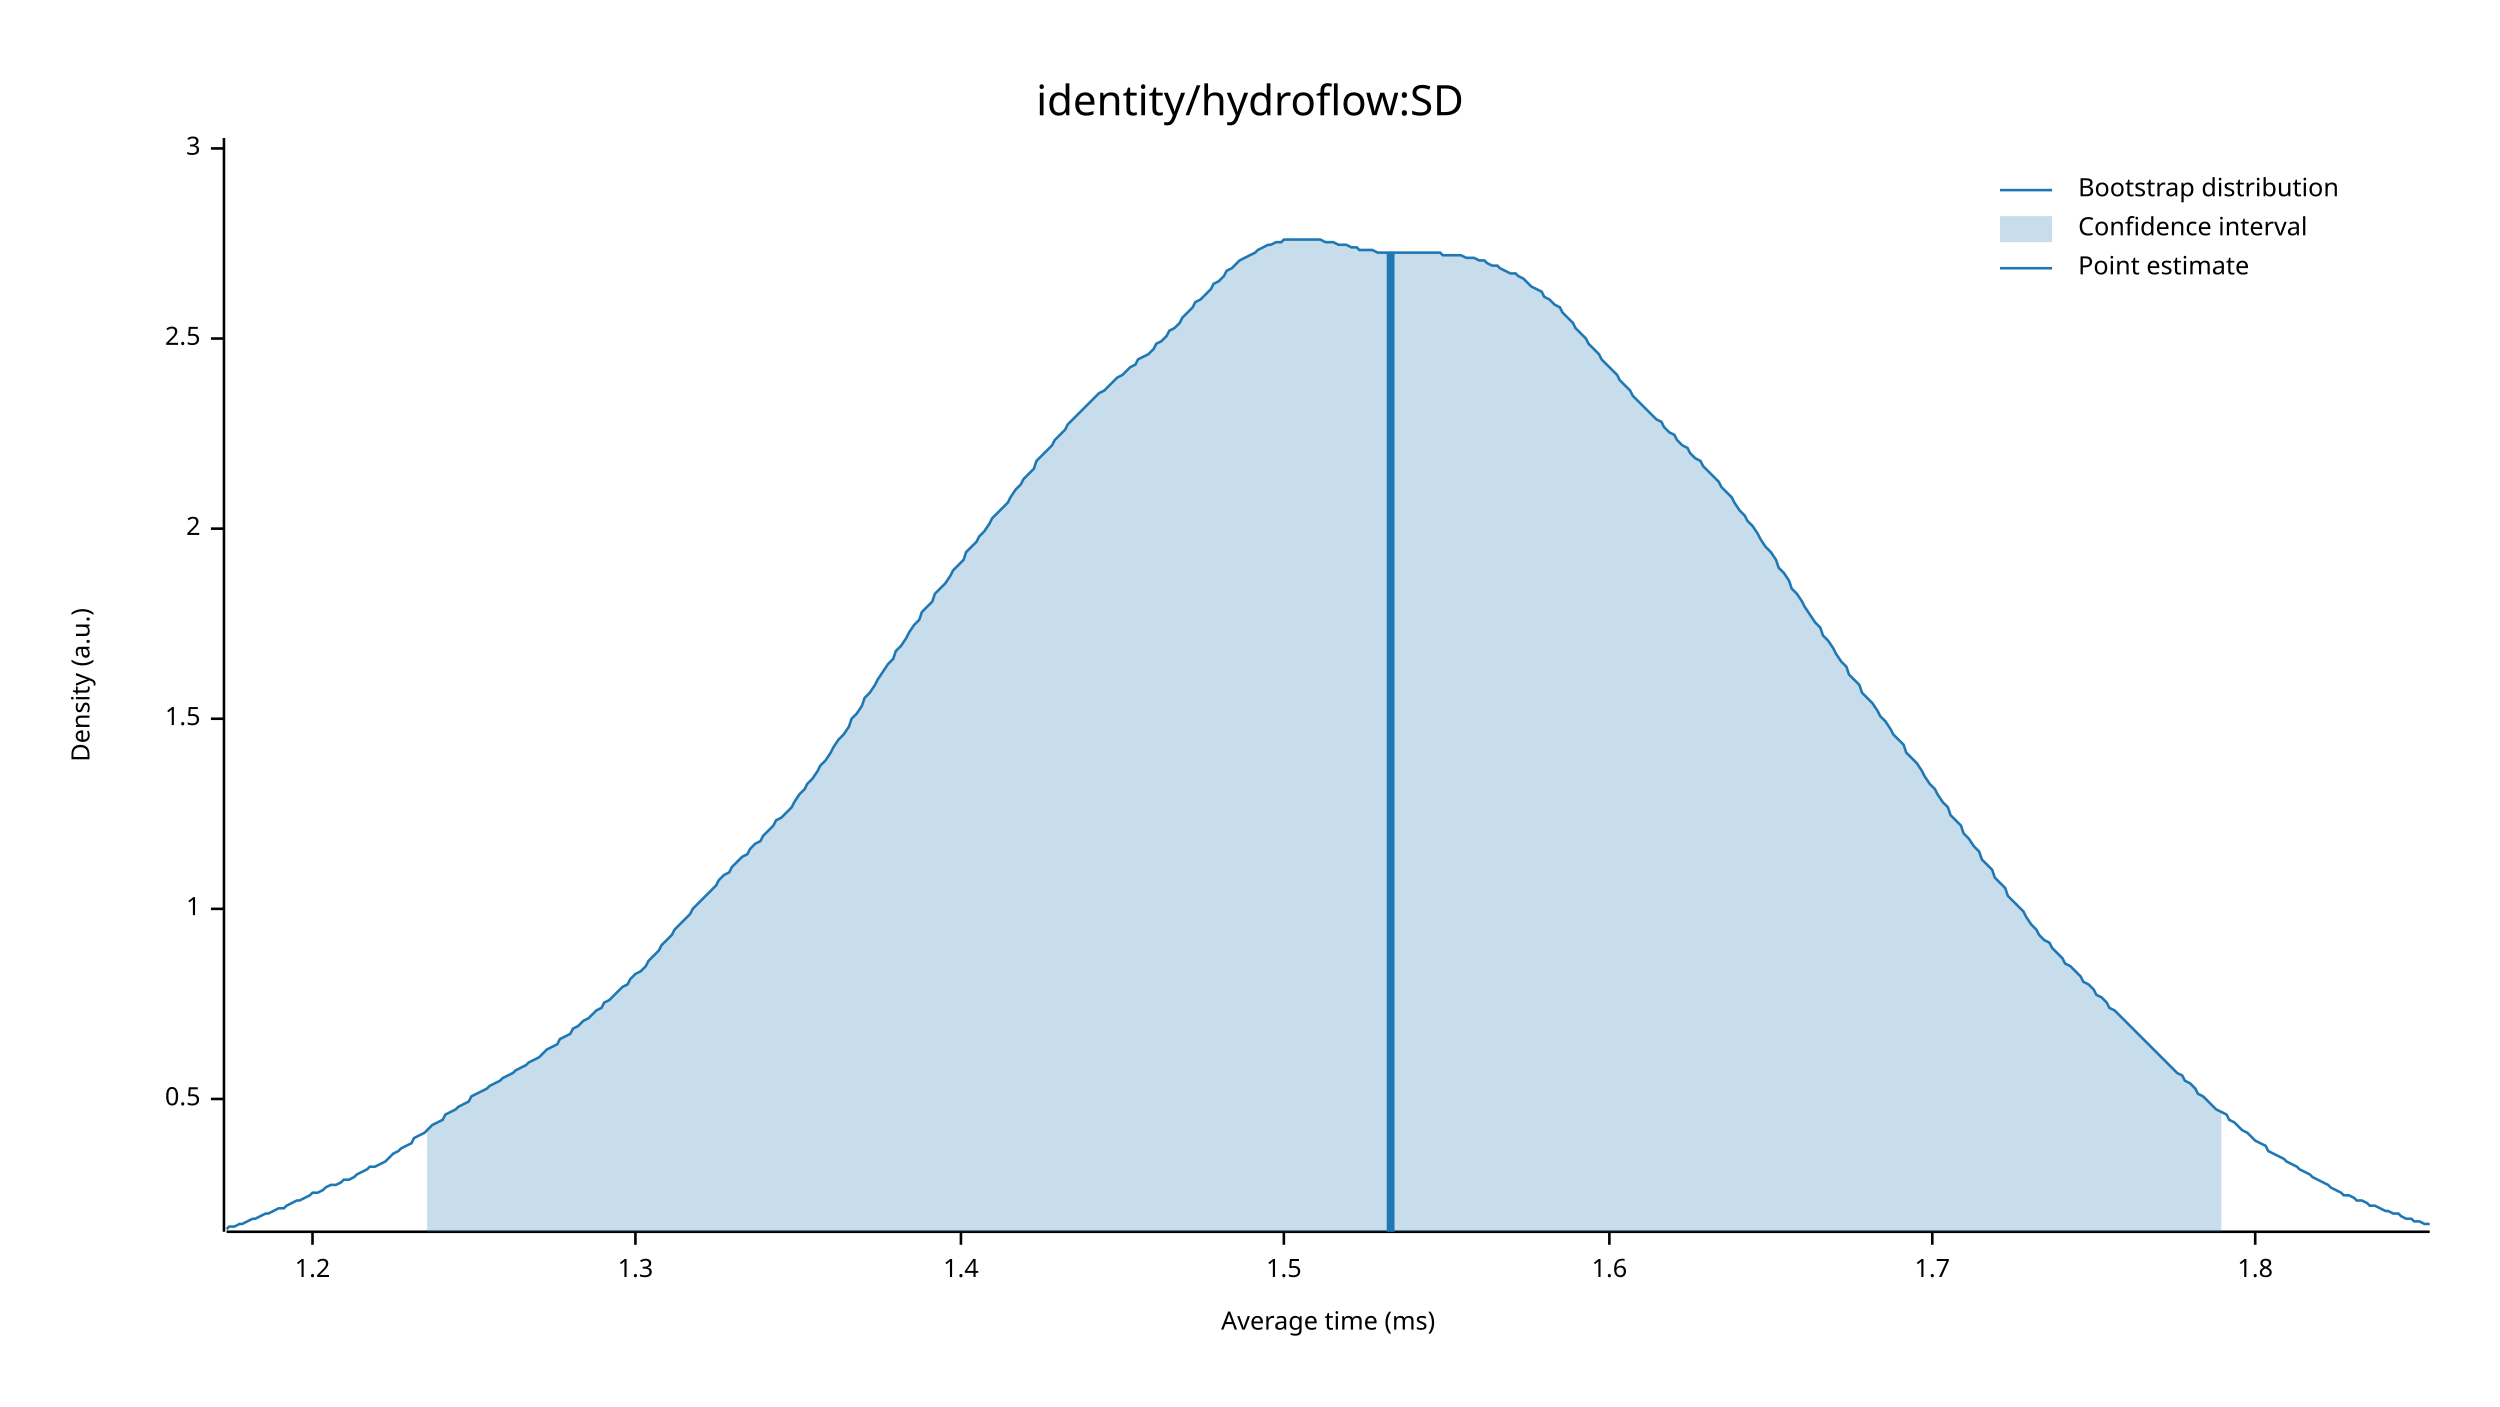
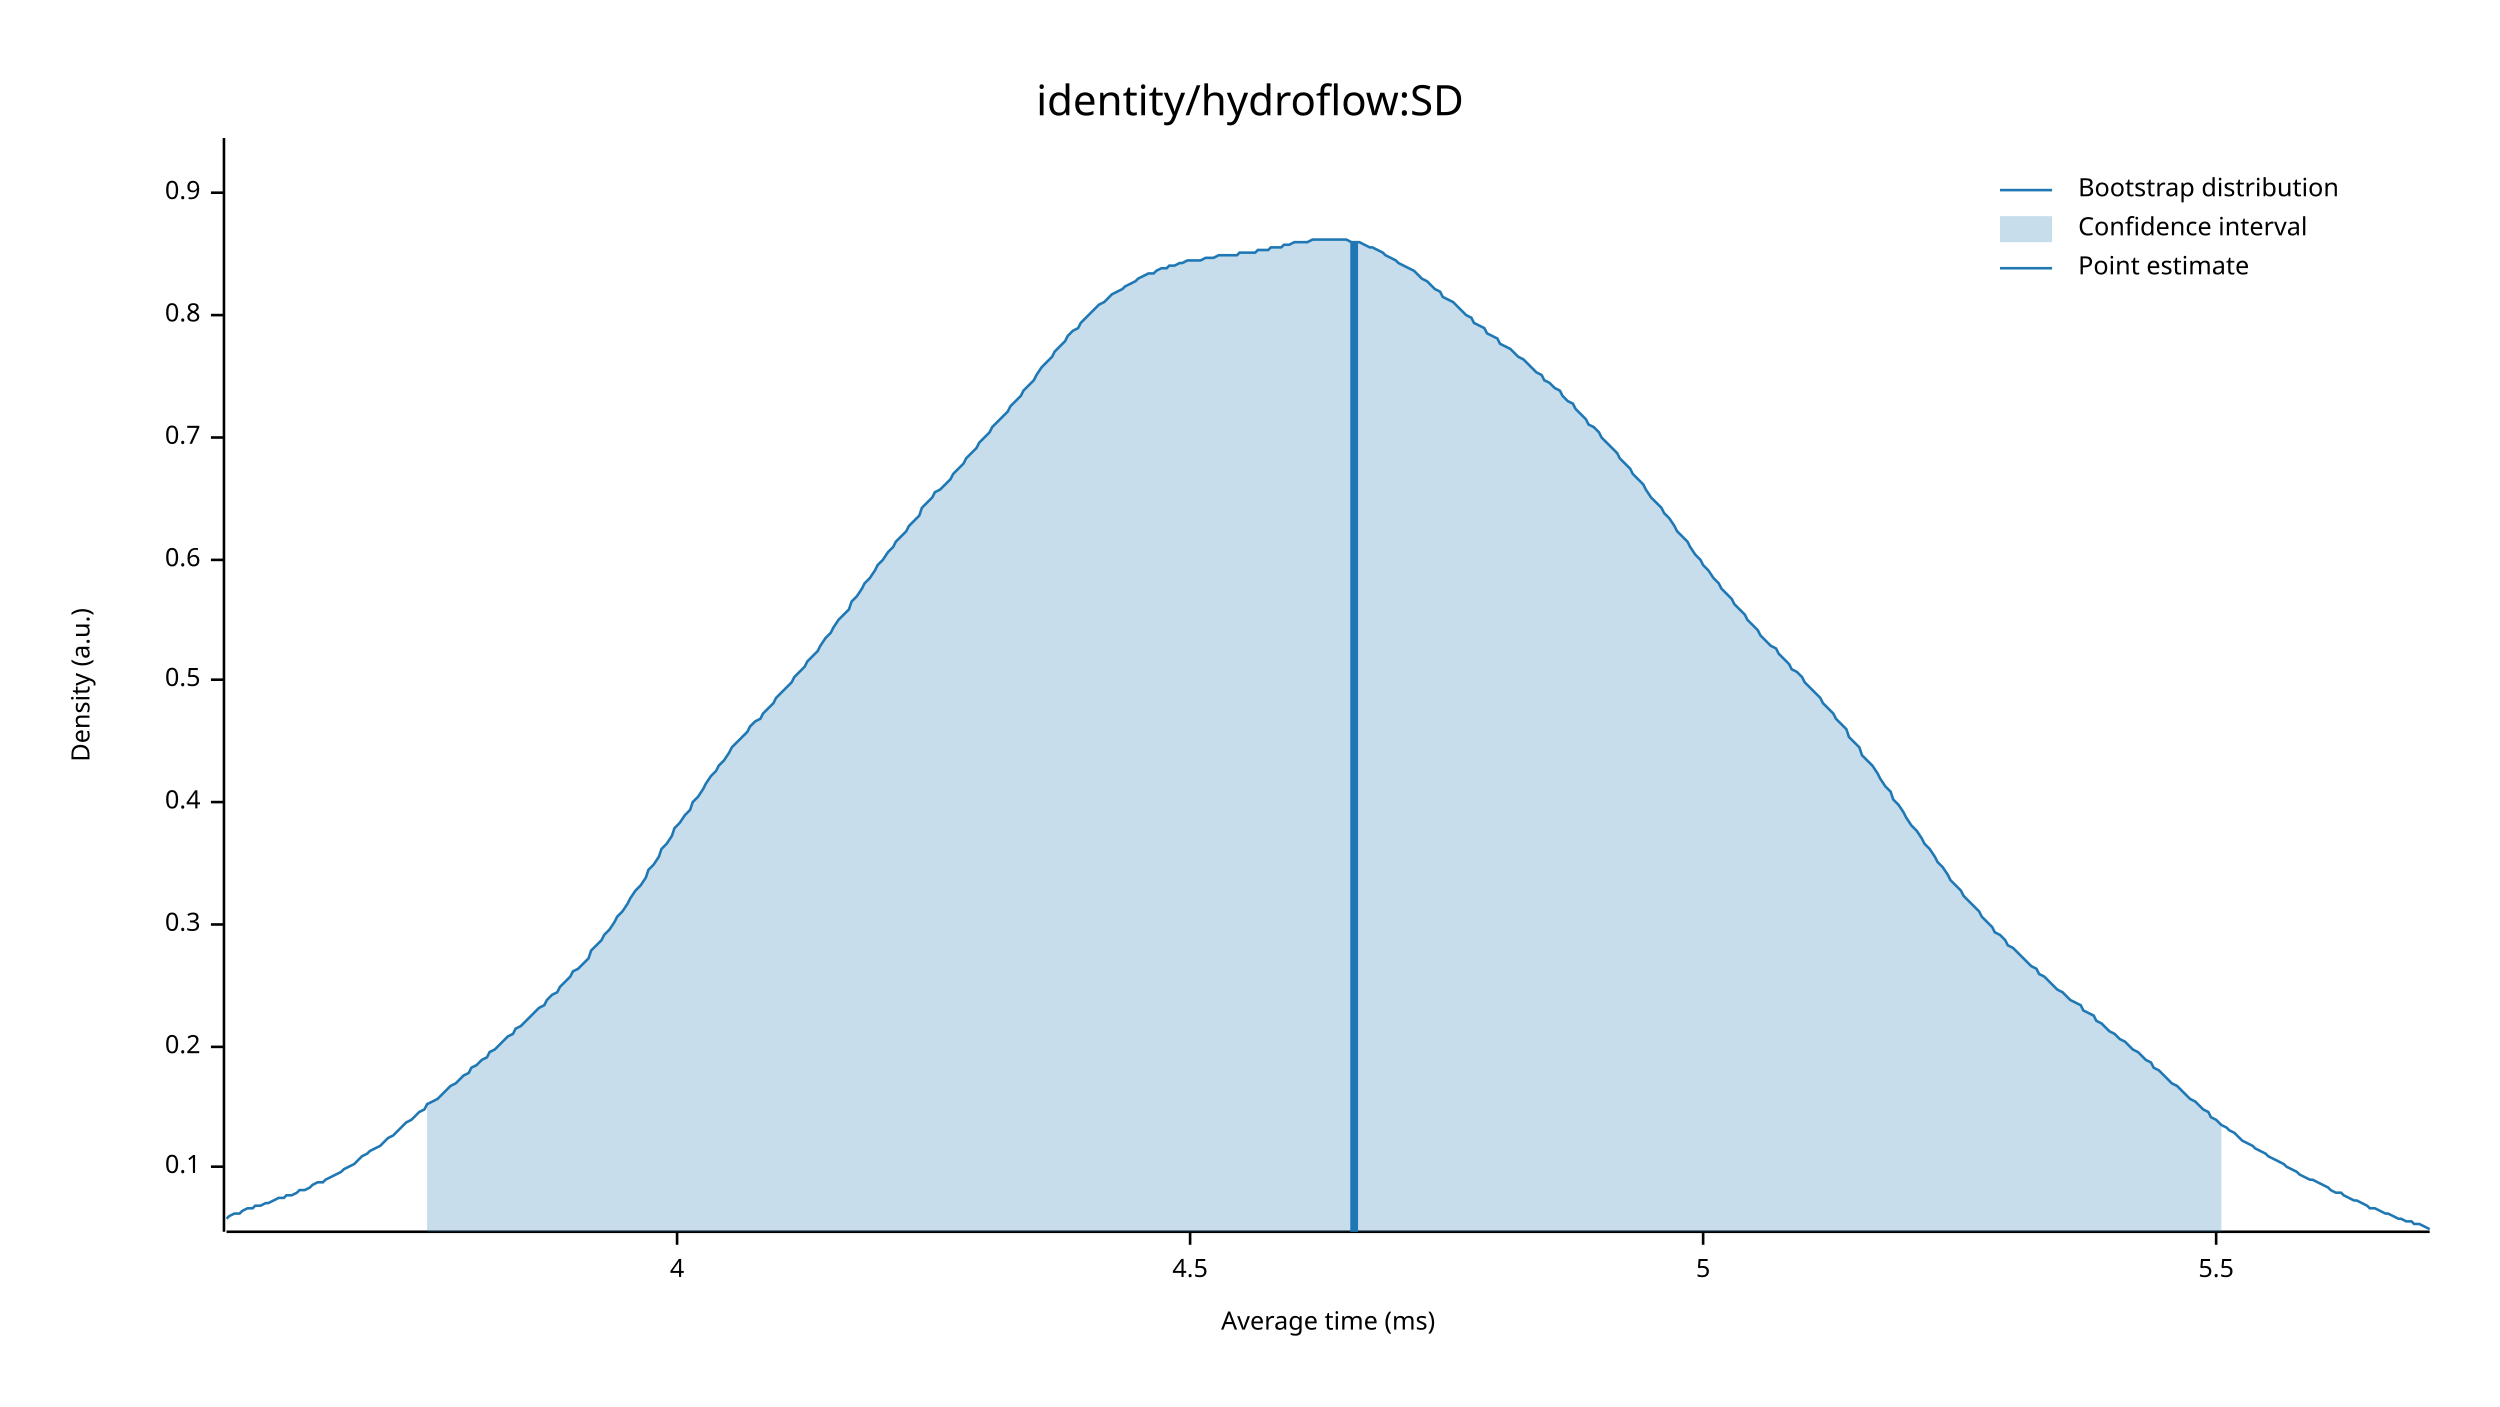
<svg xmlns="http://www.w3.org/2000/svg" width="960" height="540" viewBox="0 0 960 540">
  <text x="480" y="32" dy="0.76em" text-anchor="middle" font-family="sans-serif" font-size="16.129" opacity="1" fill="#000000">
identity/hydroflow:SD
</text>
  <text x="27" y="263" dy="0.76em" text-anchor="middle" font-family="sans-serif" font-size="9.677" opacity="1" fill="#000000" transform="rotate(270, 27, 263)">
Density (a.u.)
</text>
  <text x="510" y="513" dy="-0.5ex" text-anchor="middle" font-family="sans-serif" font-size="9.677" opacity="1" fill="#000000">
Average time (ms)
</text>
  <polyline fill="none" opacity="1" stroke="#000000" stroke-width="1" points="86,53 86,473 " />
-   <text x="77" y="422" dy="0.5ex" text-anchor="end" font-family="sans-serif" font-size="9.677" opacity="1" fill="#000000">
+   <text x="77" y="448" dy="0.5ex" text-anchor="end" font-family="sans-serif" font-size="9.677" opacity="1" fill="#000000">
+ 0.1
+ </text>
+   <polyline fill="none" opacity="1" stroke="#000000" stroke-width="1" points="81,448 86,448 " />
+   <text x="77" y="402" dy="0.5ex" text-anchor="end" font-family="sans-serif" font-size="9.677" opacity="1" fill="#000000">
+ 0.2
+ </text>
+   <polyline fill="none" opacity="1" stroke="#000000" stroke-width="1" points="81,402 86,402 " />
+   <text x="77" y="355" dy="0.5ex" text-anchor="end" font-family="sans-serif" font-size="9.677" opacity="1" fill="#000000">
+ 0.3
+ </text>
+   <polyline fill="none" opacity="1" stroke="#000000" stroke-width="1" points="81,355 86,355 " />
+   <text x="77" y="308" dy="0.5ex" text-anchor="end" font-family="sans-serif" font-size="9.677" opacity="1" fill="#000000">
+ 0.4
+ </text>
+   <polyline fill="none" opacity="1" stroke="#000000" stroke-width="1" points="81,308 86,308 " />
+   <text x="77" y="261" dy="0.5ex" text-anchor="end" font-family="sans-serif" font-size="9.677" opacity="1" fill="#000000">
0.5
</text>
-   <polyline fill="none" opacity="1" stroke="#000000" stroke-width="1" points="81,422 86,422 " />
-   <text x="77" y="349" dy="0.5ex" text-anchor="end" font-family="sans-serif" font-size="9.677" opacity="1" fill="#000000">
- 1
+   <polyline fill="none" opacity="1" stroke="#000000" stroke-width="1" points="81,261 86,261 " />
+   <text x="77" y="215" dy="0.5ex" text-anchor="end" font-family="sans-serif" font-size="9.677" opacity="1" fill="#000000">
+ 0.6
</text>
-   <polyline fill="none" opacity="1" stroke="#000000" stroke-width="1" points="81,349 86,349 " />
-   <text x="77" y="276" dy="0.5ex" text-anchor="end" font-family="sans-serif" font-size="9.677" opacity="1" fill="#000000">
- 1.5
+   <polyline fill="none" opacity="1" stroke="#000000" stroke-width="1" points="81,215 86,215 " />
+   <text x="77" y="168" dy="0.5ex" text-anchor="end" font-family="sans-serif" font-size="9.677" opacity="1" fill="#000000">
+ 0.7
</text>
-   <polyline fill="none" opacity="1" stroke="#000000" stroke-width="1" points="81,276 86,276 " />
-   <text x="77" y="203" dy="0.5ex" text-anchor="end" font-family="sans-serif" font-size="9.677" opacity="1" fill="#000000">
- 2
+   <polyline fill="none" opacity="1" stroke="#000000" stroke-width="1" points="81,168 86,168 " />
+   <text x="77" y="121" dy="0.5ex" text-anchor="end" font-family="sans-serif" font-size="9.677" opacity="1" fill="#000000">
+ 0.8
</text>
-   <polyline fill="none" opacity="1" stroke="#000000" stroke-width="1" points="81,203 86,203 " />
-   <text x="77" y="130" dy="0.5ex" text-anchor="end" font-family="sans-serif" font-size="9.677" opacity="1" fill="#000000">
- 2.5
+   <polyline fill="none" opacity="1" stroke="#000000" stroke-width="1" points="81,121 86,121 " />
+   <text x="77" y="74" dy="0.5ex" text-anchor="end" font-family="sans-serif" font-size="9.677" opacity="1" fill="#000000">
+ 0.9
</text>
-   <polyline fill="none" opacity="1" stroke="#000000" stroke-width="1" points="81,130 86,130 " />
-   <text x="77" y="57" dy="0.5ex" text-anchor="end" font-family="sans-serif" font-size="9.677" opacity="1" fill="#000000">
- 3
+   <polyline fill="none" opacity="1" stroke="#000000" stroke-width="1" points="81,74 86,74 " />
+   <polyline fill="none" opacity="1" stroke="#000000" stroke-width="1" points="87,473 933,473 " />
+   <text x="260" y="483" dy="0.76em" text-anchor="middle" font-family="sans-serif" font-size="9.677" opacity="1" fill="#000000">
+ 4
</text>
-   <polyline fill="none" opacity="1" stroke="#000000" stroke-width="1" points="81,57 86,57 " />
-   <polyline fill="none" opacity="1" stroke="#000000" stroke-width="1" points="87,473 933,473 " />
-   <text x="120" y="483" dy="0.76em" text-anchor="middle" font-family="sans-serif" font-size="9.677" opacity="1" fill="#000000">
- 1.2
+   <polyline fill="none" opacity="1" stroke="#000000" stroke-width="1" points="260,473 260,478 " />
+   <text x="457" y="483" dy="0.76em" text-anchor="middle" font-family="sans-serif" font-size="9.677" opacity="1" fill="#000000">
+ 4.5
</text>
-   <polyline fill="none" opacity="1" stroke="#000000" stroke-width="1" points="120,473 120,478 " />
-   <text x="244" y="483" dy="0.76em" text-anchor="middle" font-family="sans-serif" font-size="9.677" opacity="1" fill="#000000">
- 1.3
+   <polyline fill="none" opacity="1" stroke="#000000" stroke-width="1" points="457,473 457,478 " />
+   <text x="654" y="483" dy="0.76em" text-anchor="middle" font-family="sans-serif" font-size="9.677" opacity="1" fill="#000000">
+ 5
</text>
-   <polyline fill="none" opacity="1" stroke="#000000" stroke-width="1" points="244,473 244,478 " />
-   <text x="369" y="483" dy="0.76em" text-anchor="middle" font-family="sans-serif" font-size="9.677" opacity="1" fill="#000000">
- 1.4
+   <polyline fill="none" opacity="1" stroke="#000000" stroke-width="1" points="654,473 654,478 " />
+   <text x="851" y="483" dy="0.76em" text-anchor="middle" font-family="sans-serif" font-size="9.677" opacity="1" fill="#000000">
+ 5.5
</text>
-   <polyline fill="none" opacity="1" stroke="#000000" stroke-width="1" points="369,473 369,478 " />
-   <text x="493" y="483" dy="0.76em" text-anchor="middle" font-family="sans-serif" font-size="9.677" opacity="1" fill="#000000">
- 1.5
- </text>
-   <polyline fill="none" opacity="1" stroke="#000000" stroke-width="1" points="493,473 493,478 " />
-   <text x="618" y="483" dy="0.76em" text-anchor="middle" font-family="sans-serif" font-size="9.677" opacity="1" fill="#000000">
- 1.6
- </text>
-   <polyline fill="none" opacity="1" stroke="#000000" stroke-width="1" points="618,473 618,478 " />
-   <text x="742" y="483" dy="0.76em" text-anchor="middle" font-family="sans-serif" font-size="9.677" opacity="1" fill="#000000">
- 1.7
- </text>
-   <polyline fill="none" opacity="1" stroke="#000000" stroke-width="1" points="742,473 742,478 " />
-   <text x="866" y="483" dy="0.76em" text-anchor="middle" font-family="sans-serif" font-size="9.677" opacity="1" fill="#000000">
- 1.8
- </text>
-   <polyline fill="none" opacity="1" stroke="#000000" stroke-width="1" points="866,473 866,478 " />
-   <polyline fill="none" opacity="1" stroke="#1F78B4" stroke-width="1" points="87,472 88,471 90,471 92,470 93,470 95,469 97,468 98,468 100,467 102,466 103,466 105,465 107,464 109,464 110,463 112,462 114,461 115,461 117,460 119,459 120,458 122,458 124,457 125,456 127,455 129,455 131,454 132,453 134,453 136,452 137,451 139,450 141,449 142,448 144,448 146,447 148,446 149,445 151,443 153,442 154,441 156,440 158,439 159,437 161,436 163,435 164,434 166,432 168,431 170,430 171,428 173,427 175,426 176,425 178,424 180,423 181,421 183,420 185,419 187,418 188,417 190,416 192,415 193,414 195,413 197,412 198,411 200,410 202,409 203,408 205,407 207,406 209,404 210,403 212,402 214,401 215,399 217,398 219,397 220,395 222,394 224,392 226,391 227,390 229,388 231,387 232,385 234,384 236,382 237,381 239,379 241,378 242,376 244,374 246,373 248,371 249,369 251,367 253,365 254,363 256,361 258,359 259,357 261,355 263,353 265,351 266,349 268,347 270,345 271,344 273,342 275,340 276,338 278,336 280,335 281,333 283,331 285,329 287,328 288,326 290,324 292,323 293,321 295,319 297,317 298,315 300,314 302,312 304,310 305,308 307,305 309,303 310,301 312,299 314,296 315,294 317,292 319,289 320,287 322,284 324,282 326,279 327,276 329,274 331,271 332,268 334,266 336,263 337,261 339,258 341,255 343,253 344,250 346,248 348,245 349,243 351,240 353,238 354,235 356,233 358,231 359,228 361,226 363,224 365,221 366,219 368,217 370,215 371,212 373,210 375,208 376,206 378,204 380,201 381,199 383,197 385,195 387,193 388,191 390,188 392,186 393,184 395,182 397,180 398,177 400,175 402,173 404,171 405,169 407,167 409,165 410,163 412,161 414,159 415,158 417,156 419,154 420,153 422,151 424,150 426,148 427,147 429,145 431,144 432,143 434,141 436,140 437,138 439,137 441,136 443,134 444,132 446,131 448,129 449,127 451,126 453,124 454,122 456,120 458,118 459,116 461,115 463,113 465,111 466,109 468,108 470,106 471,104 473,103 475,101 476,100 478,99 480,98 482,97 483,96 485,95 487,94 488,94 490,93 492,93 493,92 495,92 497,92 498,92 500,92 502,92 504,92 505,92 507,92 509,93 510,93 512,93 514,94 515,94 517,94 519,95 521,95 522,96 524,96 526,96 527,96 529,97 531,97 532,97 534,97 536,97 537,97 539,97 541,97 543,97 544,97 546,97 548,97 549,97 551,97 553,97 554,98 556,98 558,98 560,98 561,98 563,99 565,99 566,99 568,100 570,100 571,101 573,102 575,102 576,103 578,104 580,105 582,105 583,106 585,107 587,109 588,110 590,111 592,112 593,114 595,115 597,117 599,118 600,120 602,122 604,124 605,126 607,128 609,130 610,132 612,134 614,136 615,138 617,140 619,142 621,144 622,146 624,148 626,150 627,152 629,154 631,156 632,157 634,159 636,161 638,162 639,164 641,166 643,167 644,169 646,171 648,172 649,174 651,176 653,177 654,179 656,181 658,183 660,185 661,187 663,189 665,191 666,193 668,196 670,198 671,200 673,202 675,205 676,207 678,210 680,212 682,215 683,218 685,220 687,223 688,226 690,228 692,231 693,233 695,236 697,239 699,241 700,244 702,246 704,249 705,251 707,254 709,256 710,259 712,261 714,263 715,266 717,268 719,270 721,273 722,275 724,277 726,280 727,282 729,284 731,286 732,289 734,291 736,293 738,296 739,298 741,301 743,303 744,305 746,308 748,310 749,313 751,315 753,317 754,320 756,322 758,325 760,327 761,330 763,332 765,334 766,337 768,339 770,341 771,344 773,346 775,348 777,350 778,352 780,355 782,357 783,359 785,361 787,362 788,364 790,366 792,368 793,370 795,371 797,373 799,375 800,377 802,378 804,380 805,382 807,383 809,385 810,387 812,388 814,390 816,392 817,393 819,395 821,397 822,398 824,400 826,402 827,403 829,405 831,407 832,408 834,410 836,412 838,413 839,415 841,416 843,418 844,420 846,421 848,423 849,424 851,426 853,427 855,428 856,430 858,431 860,433 861,434 863,435 865,437 866,438 868,439 870,440 871,442 873,443 875,444 877,445 878,446 880,447 882,448 883,449 885,450 887,451 888,452 890,453 892,454 894,455 895,456 897,457 899,458 900,459 902,459 904,460 905,461 907,461 909,462 910,463 912,463 914,464 916,465 917,465 919,466 921,466 922,467 924,468 926,468 927,469 929,469 931,470 933,470 " />
-   <polygon opacity="0.25" fill="#1F78B4" points="164,434 166,432 168,431 170,430 171,428 173,427 175,426 176,425 178,424 180,423 181,421 183,420 185,419 187,418 188,417 190,416 192,415 193,414 195,413 197,412 198,411 200,410 202,409 203,408 205,407 207,406 209,404 210,403 212,402 214,401 215,399 217,398 219,397 220,395 222,394 224,392 226,391 227,390 229,388 231,387 232,385 234,384 236,382 237,381 239,379 241,378 242,376 244,374 246,373 248,371 249,369 251,367 253,365 254,363 256,361 258,359 259,357 261,355 263,353 265,351 266,349 268,347 270,345 271,344 273,342 275,340 276,338 278,336 280,335 281,333 283,331 285,329 287,328 288,326 290,324 292,323 293,321 295,319 297,317 298,315 300,314 302,312 304,310 305,308 307,305 309,303 310,301 312,299 314,296 315,294 317,292 319,289 320,287 322,284 324,282 326,279 327,276 329,274 331,271 332,268 334,266 336,263 337,261 339,258 341,255 343,253 344,250 346,248 348,245 349,243 351,240 353,238 354,235 356,233 358,231 359,228 361,226 363,224 365,221 366,219 368,217 370,215 371,212 373,210 375,208 376,206 378,204 380,201 381,199 383,197 385,195 387,193 388,191 390,188 392,186 393,184 395,182 397,180 398,177 400,175 402,173 404,171 405,169 407,167 409,165 410,163 412,161 414,159 415,158 417,156 419,154 420,153 422,151 424,150 426,148 427,147 429,145 431,144 432,143 434,141 436,140 437,138 439,137 441,136 443,134 444,132 446,131 448,129 449,127 451,126 453,124 454,122 456,120 458,118 459,116 461,115 463,113 465,111 466,109 468,108 470,106 471,104 473,103 475,101 476,100 478,99 480,98 482,97 483,96 485,95 487,94 488,94 490,93 492,93 493,92 495,92 497,92 498,92 500,92 502,92 504,92 505,92 507,92 509,93 510,93 512,93 514,94 515,94 517,94 519,95 521,95 522,96 524,96 526,96 527,96 529,97 531,97 532,97 534,97 536,97 537,97 539,97 541,97 543,97 544,97 546,97 548,97 549,97 551,97 553,97 554,98 556,98 558,98 560,98 561,98 563,99 565,99 566,99 568,100 570,100 571,101 573,102 575,102 576,103 578,104 580,105 582,105 583,106 585,107 587,109 588,110 590,111 592,112 593,114 595,115 597,117 599,118 600,120 602,122 604,124 605,126 607,128 609,130 610,132 612,134 614,136 615,138 617,140 619,142 621,144 622,146 624,148 626,150 627,152 629,154 631,156 632,157 634,159 636,161 638,162 639,164 641,166 643,167 644,169 646,171 648,172 649,174 651,176 653,177 654,179 656,181 658,183 660,185 661,187 663,189 665,191 666,193 668,196 670,198 671,200 673,202 675,205 676,207 678,210 680,212 682,215 683,218 685,220 687,223 688,226 690,228 692,231 693,233 695,236 697,239 699,241 700,244 702,246 704,249 705,251 707,254 709,256 710,259 712,261 714,263 715,266 717,268 719,270 721,273 722,275 724,277 726,280 727,282 729,284 731,286 732,289 734,291 736,293 738,296 739,298 741,301 743,303 744,305 746,308 748,310 749,313 751,315 753,317 754,320 756,322 758,325 760,327 761,330 763,332 765,334 766,337 768,339 770,341 771,344 773,346 775,348 777,350 778,352 780,355 782,357 783,359 785,361 787,362 788,364 790,366 792,368 793,370 795,371 797,373 799,375 800,377 802,378 804,380 805,382 807,383 809,385 810,387 812,388 814,390 816,392 817,393 819,395 821,397 822,398 824,400 826,402 827,403 829,405 831,407 832,408 834,410 836,412 838,413 839,415 841,416 843,418 844,420 846,421 848,423 849,424 851,426 853,427 853,473 164,473 " />
-   <polyline fill="none" opacity="1" stroke="#1F78B4" stroke-width="3" points="534,473 534,97 " />
+   <polyline fill="none" opacity="1" stroke="#000000" stroke-width="1" points="851,473 851,478 " />
+   <polyline fill="none" opacity="1" stroke="#1F78B4" stroke-width="1" points="87,468 88,467 90,466 92,466 93,465 95,464 97,464 98,463 100,463 102,462 103,462 105,461 107,460 109,460 110,459 112,459 114,458 115,457 117,457 119,456 120,455 122,454 124,454 125,453 127,452 129,451 131,450 132,449 134,448 136,447 137,446 139,444 141,443 142,442 144,441 146,440 148,438 149,437 151,436 153,434 154,433 156,431 158,430 159,429 161,427 163,426 164,424 166,423 168,422 170,420 171,419 173,417 175,416 176,415 178,413 180,412 181,410 183,409 185,407 187,406 188,404 190,403 192,401 193,400 195,398 197,397 198,395 200,394 202,392 203,391 205,389 207,387 209,386 210,384 212,382 214,381 215,379 217,377 219,375 220,373 222,372 224,370 226,368 227,365 229,363 231,361 232,359 234,357 236,354 237,352 239,350 241,347 242,345 244,342 246,340 248,337 249,334 251,332 253,329 254,326 256,324 258,321 259,318 261,316 263,313 265,311 266,308 268,306 270,303 271,301 273,298 275,296 276,294 278,292 280,289 281,287 283,285 285,283 287,281 288,279 290,277 292,276 293,274 295,272 297,270 298,268 300,266 302,264 304,262 305,260 307,258 309,256 310,254 312,252 314,250 315,248 317,245 319,243 320,241 322,238 324,236 326,234 327,231 329,229 331,226 332,224 334,222 336,219 337,217 339,215 341,212 343,210 344,208 346,206 348,204 349,202 351,200 353,198 354,195 356,193 358,191 359,189 361,188 363,186 365,184 366,182 368,180 370,178 371,176 373,174 375,172 376,170 378,168 380,166 381,164 383,162 385,160 387,158 388,156 390,154 392,152 393,150 395,148 397,146 398,144 400,141 402,139 404,137 405,135 407,133 409,131 410,129 412,127 414,126 415,124 417,122 419,120 420,119 422,117 424,116 426,114 427,113 429,112 431,111 432,110 434,109 436,108 437,107 439,106 441,105 443,105 444,104 446,103 448,103 449,102 451,102 453,101 454,101 456,100 458,100 459,100 461,100 463,99 465,99 466,99 468,98 470,98 471,98 473,98 475,98 476,97 478,97 480,97 482,97 483,96 485,96 487,96 488,95 490,95 492,95 493,94 495,94 497,93 498,93 500,93 502,93 504,92 505,92 507,92 509,92 510,92 512,92 514,92 515,92 517,92 519,93 521,93 522,93 524,94 526,95 527,95 529,96 531,97 532,98 534,99 536,100 537,101 539,102 541,103 543,104 544,105 546,107 548,108 549,109 551,111 553,112 554,114 556,115 558,116 560,118 561,119 563,121 565,122 566,124 568,125 570,126 571,128 573,129 575,130 576,132 578,133 580,134 582,136 583,137 585,138 587,140 588,141 590,143 592,144 593,146 595,147 597,149 599,150 600,152 602,154 604,155 605,157 607,159 609,161 610,163 612,164 614,166 615,168 617,170 619,172 621,174 622,176 624,178 626,180 627,182 629,184 631,186 632,188 634,191 636,193 638,195 639,197 641,199 643,202 644,204 646,206 648,208 649,210 651,213 653,215 654,217 656,219 658,222 660,224 661,226 663,228 665,230 666,232 668,234 670,236 671,238 673,240 675,242 676,244 678,246 680,248 682,249 683,251 685,253 687,255 688,257 690,258 692,260 693,262 695,264 697,266 699,268 700,270 702,272 704,274 705,276 707,278 709,280 710,283 712,285 714,287 715,290 717,292 719,294 721,297 722,299 724,302 726,304 727,307 729,309 731,312 732,314 734,317 736,319 738,322 739,324 741,326 743,329 744,331 746,333 748,336 749,338 751,340 753,342 754,344 756,346 758,348 760,350 761,352 763,354 765,356 766,358 768,359 770,361 771,363 773,364 775,366 777,368 778,369 780,371 782,372 783,374 785,375 787,377 788,378 790,380 792,381 793,382 795,384 797,385 799,386 800,388 802,389 804,390 805,392 807,393 809,395 810,396 812,397 814,399 816,400 817,401 819,403 821,404 822,405 824,407 826,408 827,410 829,411 831,413 832,414 834,416 836,417 838,419 839,420 841,422 843,423 844,424 846,426 848,427 849,429 851,430 853,432 855,433 856,434 858,435 860,437 861,438 863,439 865,440 866,441 868,442 870,443 871,444 873,445 875,446 877,447 878,448 880,449 882,450 883,451 885,452 887,453 888,453 890,454 892,455 894,456 895,457 897,458 899,458 900,459 902,460 904,461 905,461 907,462 909,463 910,464 912,464 914,465 916,466 917,466 919,467 921,468 922,468 924,469 926,469 927,470 929,470 931,471 933,472 " />
+   <polygon opacity="0.25" fill="#1F78B4" points="164,424 166,423 168,422 170,420 171,419 173,417 175,416 176,415 178,413 180,412 181,410 183,409 185,407 187,406 188,404 190,403 192,401 193,400 195,398 197,397 198,395 200,394 202,392 203,391 205,389 207,387 209,386 210,384 212,382 214,381 215,379 217,377 219,375 220,373 222,372 224,370 226,368 227,365 229,363 231,361 232,359 234,357 236,354 237,352 239,350 241,347 242,345 244,342 246,340 248,337 249,334 251,332 253,329 254,326 256,324 258,321 259,318 261,316 263,313 265,311 266,308 268,306 270,303 271,301 273,298 275,296 276,294 278,292 280,289 281,287 283,285 285,283 287,281 288,279 290,277 292,276 293,274 295,272 297,270 298,268 300,266 302,264 304,262 305,260 307,258 309,256 310,254 312,252 314,250 315,248 317,245 319,243 320,241 322,238 324,236 326,234 327,231 329,229 331,226 332,224 334,222 336,219 337,217 339,215 341,212 343,210 344,208 346,206 348,204 349,202 351,200 353,198 354,195 356,193 358,191 359,189 361,188 363,186 365,184 366,182 368,180 370,178 371,176 373,174 375,172 376,170 378,168 380,166 381,164 383,162 385,160 387,158 388,156 390,154 392,152 393,150 395,148 397,146 398,144 400,141 402,139 404,137 405,135 407,133 409,131 410,129 412,127 414,126 415,124 417,122 419,120 420,119 422,117 424,116 426,114 427,113 429,112 431,111 432,110 434,109 436,108 437,107 439,106 441,105 443,105 444,104 446,103 448,103 449,102 451,102 453,101 454,101 456,100 458,100 459,100 461,100 463,99 465,99 466,99 468,98 470,98 471,98 473,98 475,98 476,97 478,97 480,97 482,97 483,96 485,96 487,96 488,95 490,95 492,95 493,94 495,94 497,93 498,93 500,93 502,93 504,92 505,92 507,92 509,92 510,92 512,92 514,92 515,92 517,92 519,93 521,93 522,93 524,94 526,95 527,95 529,96 531,97 532,98 534,99 536,100 537,101 539,102 541,103 543,104 544,105 546,107 548,108 549,109 551,111 553,112 554,114 556,115 558,116 560,118 561,119 563,121 565,122 566,124 568,125 570,126 571,128 573,129 575,130 576,132 578,133 580,134 582,136 583,137 585,138 587,140 588,141 590,143 592,144 593,146 595,147 597,149 599,150 600,152 602,154 604,155 605,157 607,159 609,161 610,163 612,164 614,166 615,168 617,170 619,172 621,174 622,176 624,178 626,180 627,182 629,184 631,186 632,188 634,191 636,193 638,195 639,197 641,199 643,202 644,204 646,206 648,208 649,210 651,213 653,215 654,217 656,219 658,222 660,224 661,226 663,228 665,230 666,232 668,234 670,236 671,238 673,240 675,242 676,244 678,246 680,248 682,249 683,251 685,253 687,255 688,257 690,258 692,260 693,262 695,264 697,266 699,268 700,270 702,272 704,274 705,276 707,278 709,280 710,283 712,285 714,287 715,290 717,292 719,294 721,297 722,299 724,302 726,304 727,307 729,309 731,312 732,314 734,317 736,319 738,322 739,324 741,326 743,329 744,331 746,333 748,336 749,338 751,340 753,342 754,344 756,346 758,348 760,350 761,352 763,354 765,356 766,358 768,359 770,361 771,363 773,364 775,366 777,368 778,369 780,371 782,372 783,374 785,375 787,377 788,378 790,380 792,381 793,382 795,384 797,385 799,386 800,388 802,389 804,390 805,392 807,393 809,395 810,396 812,397 814,399 816,400 817,401 819,403 821,404 822,405 824,407 826,408 827,410 829,411 831,413 832,414 834,416 836,417 838,419 839,420 841,422 843,423 844,424 846,426 848,427 849,429 851,430 853,432 853,473 164,473 " />
+   <polyline fill="none" opacity="1" stroke="#1F78B4" stroke-width="3" points="520,473 520,93 " />
  <text x="798" y="68" dy="0.76em" text-anchor="start" font-family="sans-serif" font-size="9.677" opacity="1" fill="#000000">
Bootstrap distribution
</text>
  <text x="798" y="83" dy="0.76em" text-anchor="start" font-family="sans-serif" font-size="9.677" opacity="1" fill="#000000">
Confidence interval
</text>
  <text x="798" y="98" dy="0.76em" text-anchor="start" font-family="sans-serif" font-size="9.677" opacity="1" fill="#000000">
Point estimate
</text>
  <polyline fill="none" opacity="1" stroke="#1F78B4" stroke-width="1" points="768,73 788,73 " />
  <rect x="768" y="83" width="20" height="10" opacity="0.25" fill="#1F78B4" stroke="none" />
  <polyline fill="none" opacity="1" stroke="#1F78B4" stroke-width="1" points="768,103 788,103 " />
</svg>
